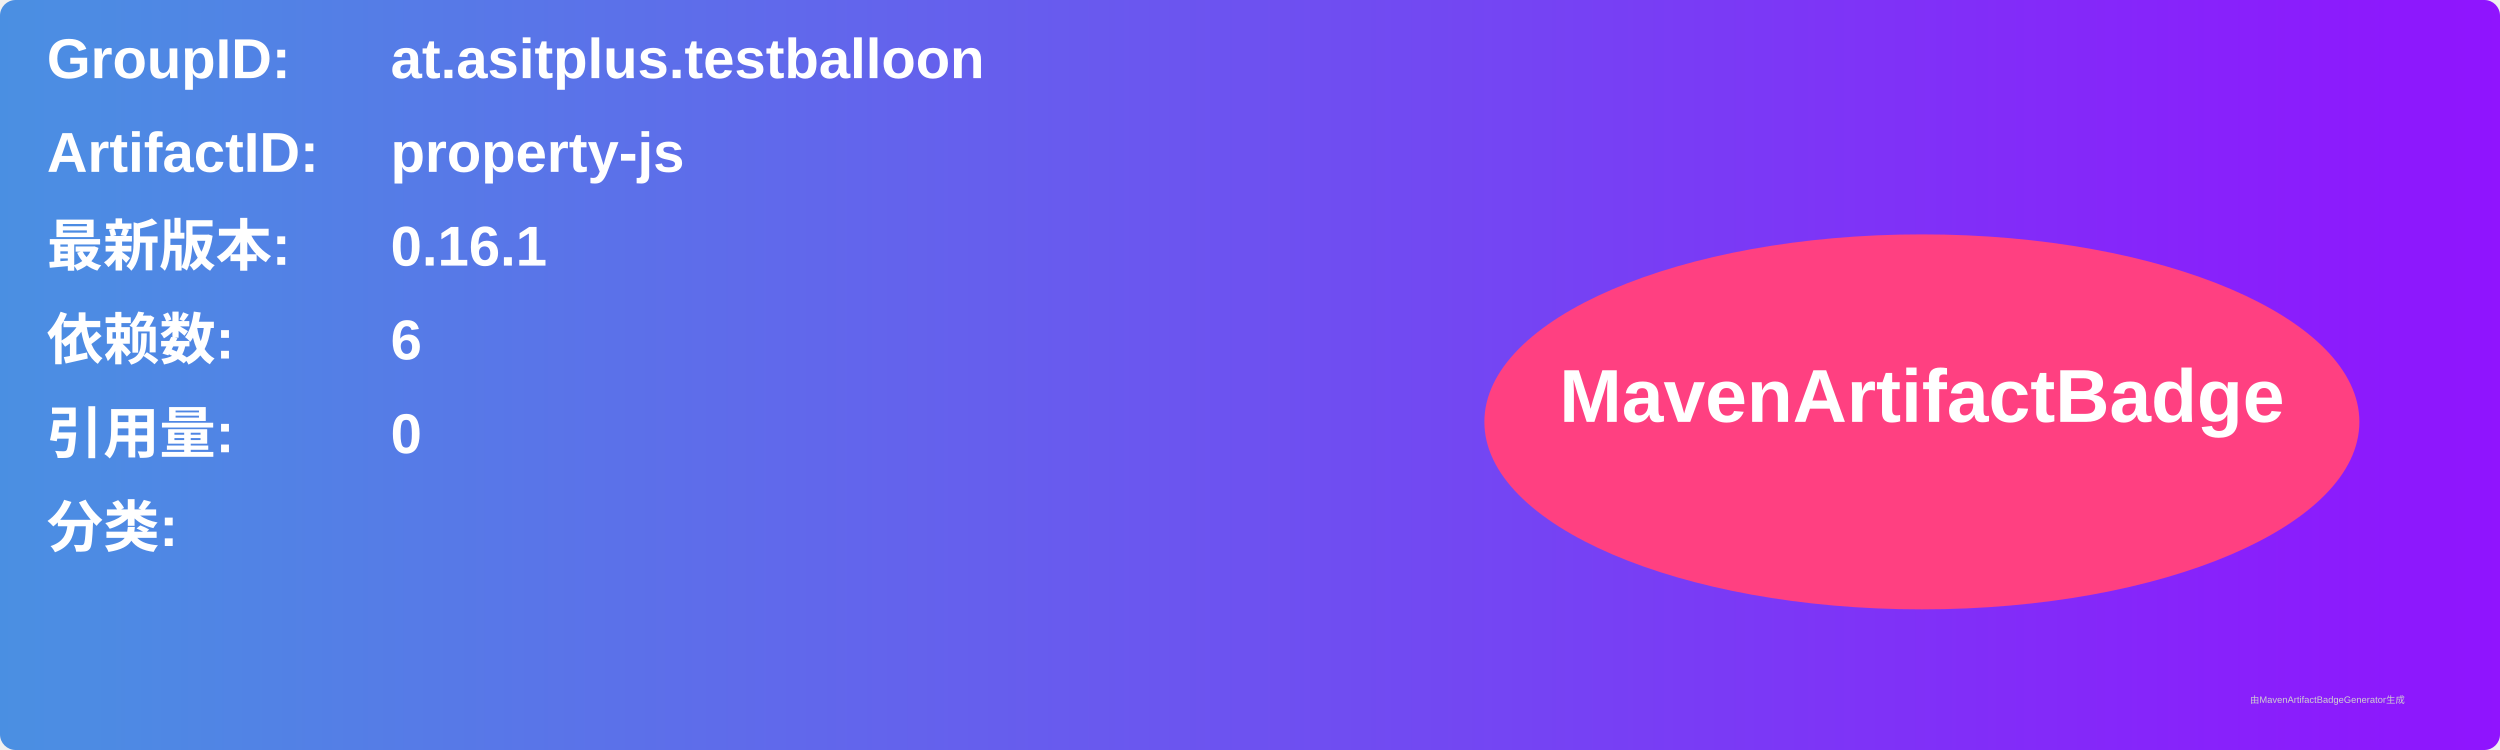
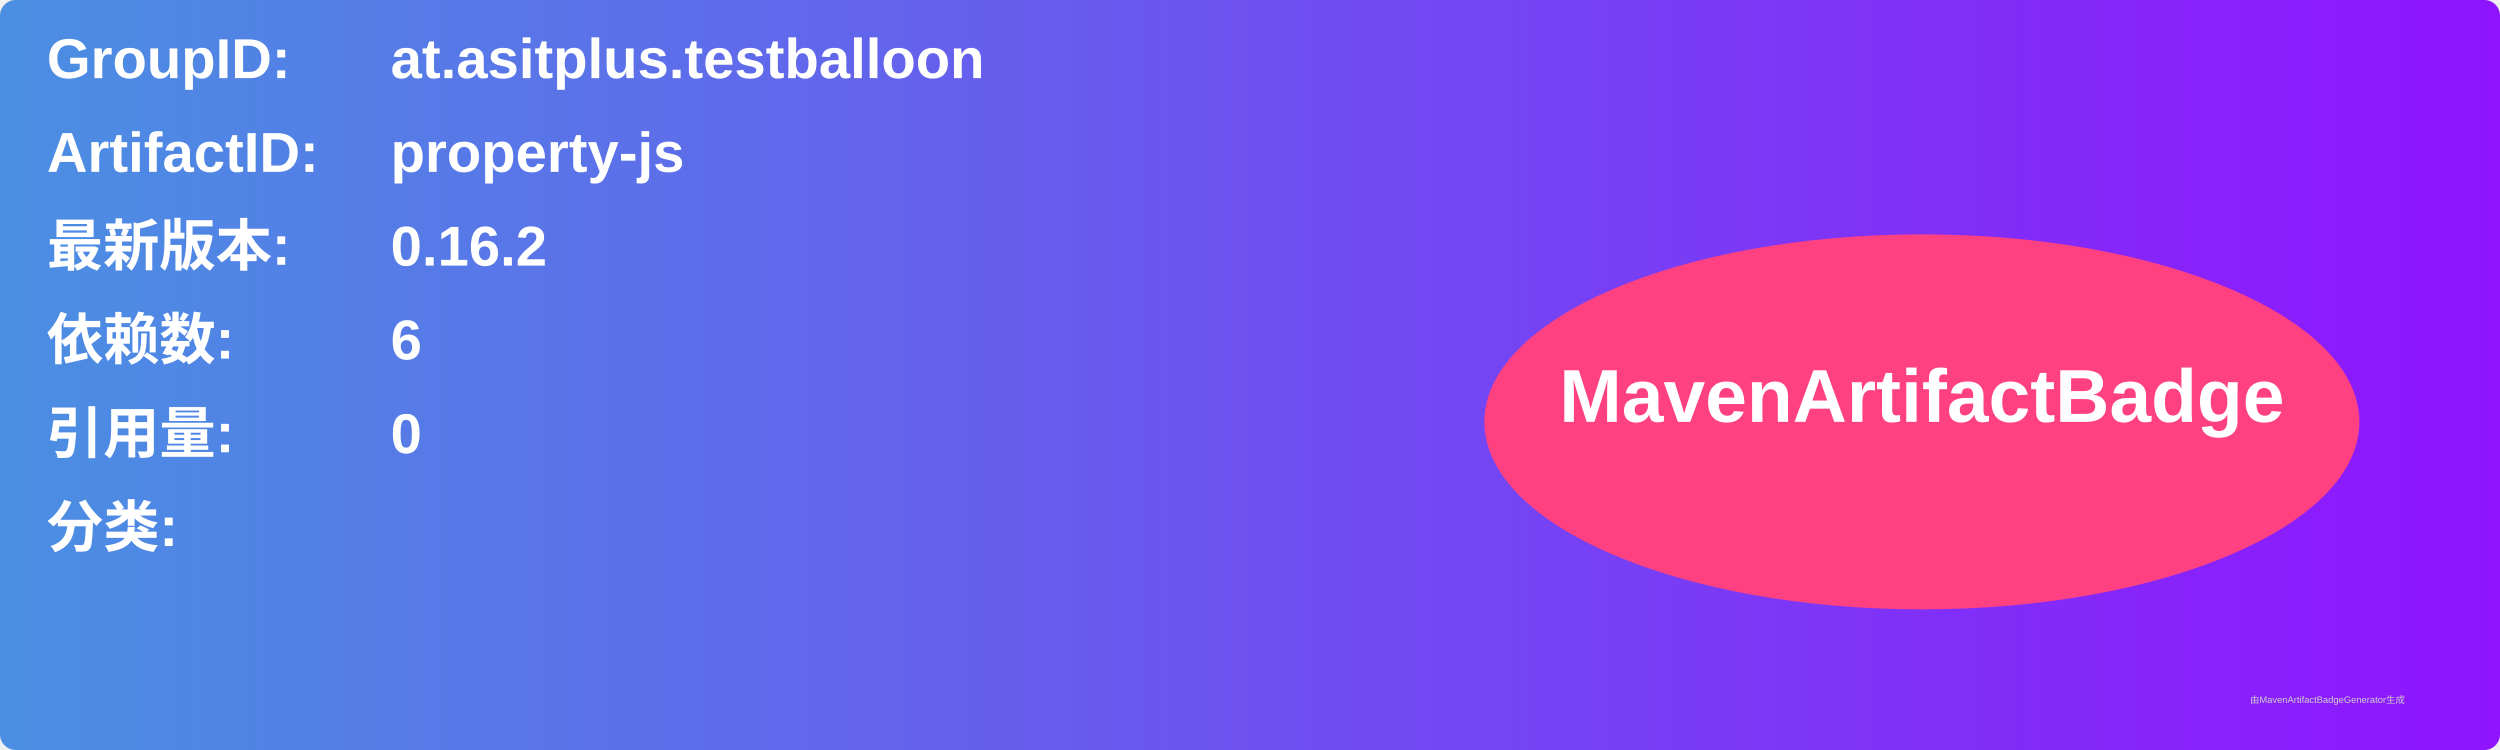
<svg xmlns="http://www.w3.org/2000/svg" width="800" height="240" viewBox="0 0 800 240">
  <linearGradient id="grad" x1="0%" y1="0%" x2="100%" y2="0%">
    <stop offset="0%" stop-color="#4a90e2" />
    <stop offset="100%" stop-color="#9013fe" />
  </linearGradient>
  <rect width="100%" height="100%" rx="5" ry="5" fill="url(#grad)" />
  <g transform="translate(15, 15)">
    <text x="0" y="10" font-family="Arial" font-size="18" fill="white" font-weight="bold" width="260">GroupID:</text>
    <text x="110" y="10" font-family="Arial" font-size="18" fill="white" font-weight="bold" width="460">at.asitplus.testballoon</text>
    <text x="0" y="40" font-family="Arial" font-size="18" fill="white" font-weight="bold" width="260">ArtifactID:</text>
    <text x="110" y="40" font-family="Arial" font-size="18" fill="white" font-weight="bold" width="460">property-js</text>
    <text x="0" y="70" font-family="Arial" font-size="18" fill="white" font-weight="bold">最新版本:</text>
    <text x="110" y="70" font-family="Arial" font-size="18" fill="white" font-weight="bold">
-       <tspan font-weight="bold">0.16.1</tspan>
+       <tspan font-weight="bold">0.16.2</tspan>
    </text>
    <text x="0" y="100" font-family="Arial" font-size="18" fill="white" font-weight="bold">依赖数: </text>
    <text x="110" y="100" font-family="Arial" font-size="18" fill="white">
      <tspan font-weight="bold">6</tspan>
    </text>
    <text x="0" y="130" font-family="Arial" font-size="18" fill="white" font-weight="bold">引用量: </text>
    <text x="110" y="130" font-family="Arial" font-size="18" fill="white">
      <tspan font-weight="bold">0</tspan>
    </text>
    <text x="0" y="160" font-family="Arial" font-size="18" fill="white" font-weight="bold">分类:</text>
    <text x="10" y="190" font-family="Arial" font-size="10" fill="white">
      <tspan font-weight="bold" />
    </text>
    <ellipse cx="600" cy="120" rx="140" ry="60" fill="#ff4081" />
    <text x="600" y="120" text-anchor="middle" font-family="Arial" font-size="24" fill="white" font-weight="bold">MavenArtifactBadge</text>
  </g>
  <text x="720" y="225" font-family="Arial" font-size="3" fill="#d0d0d0">由MavenArtifactBadgeGenerator生成</text>
</svg>
